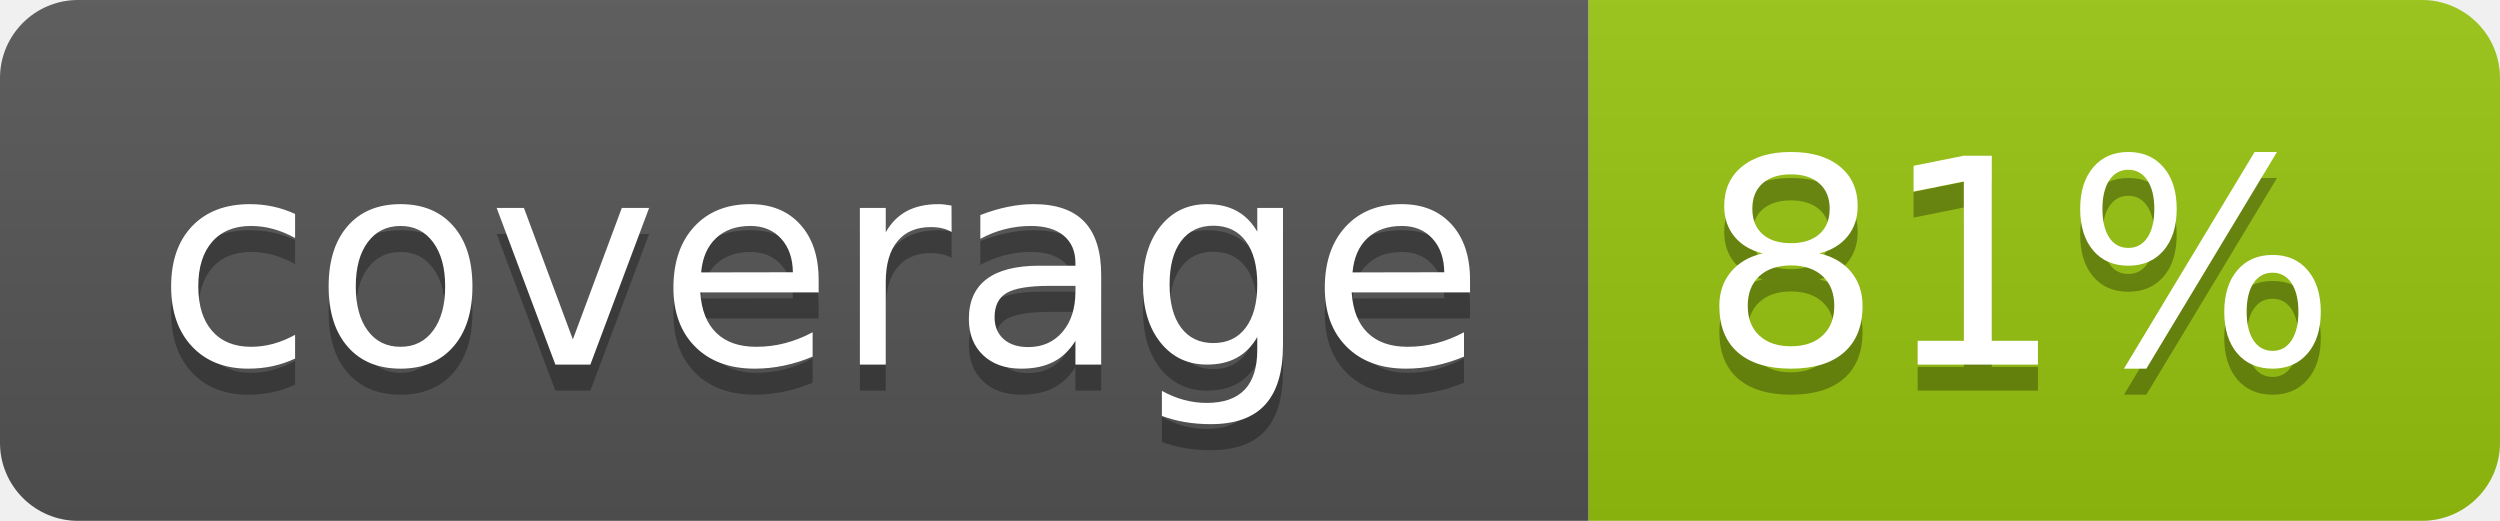
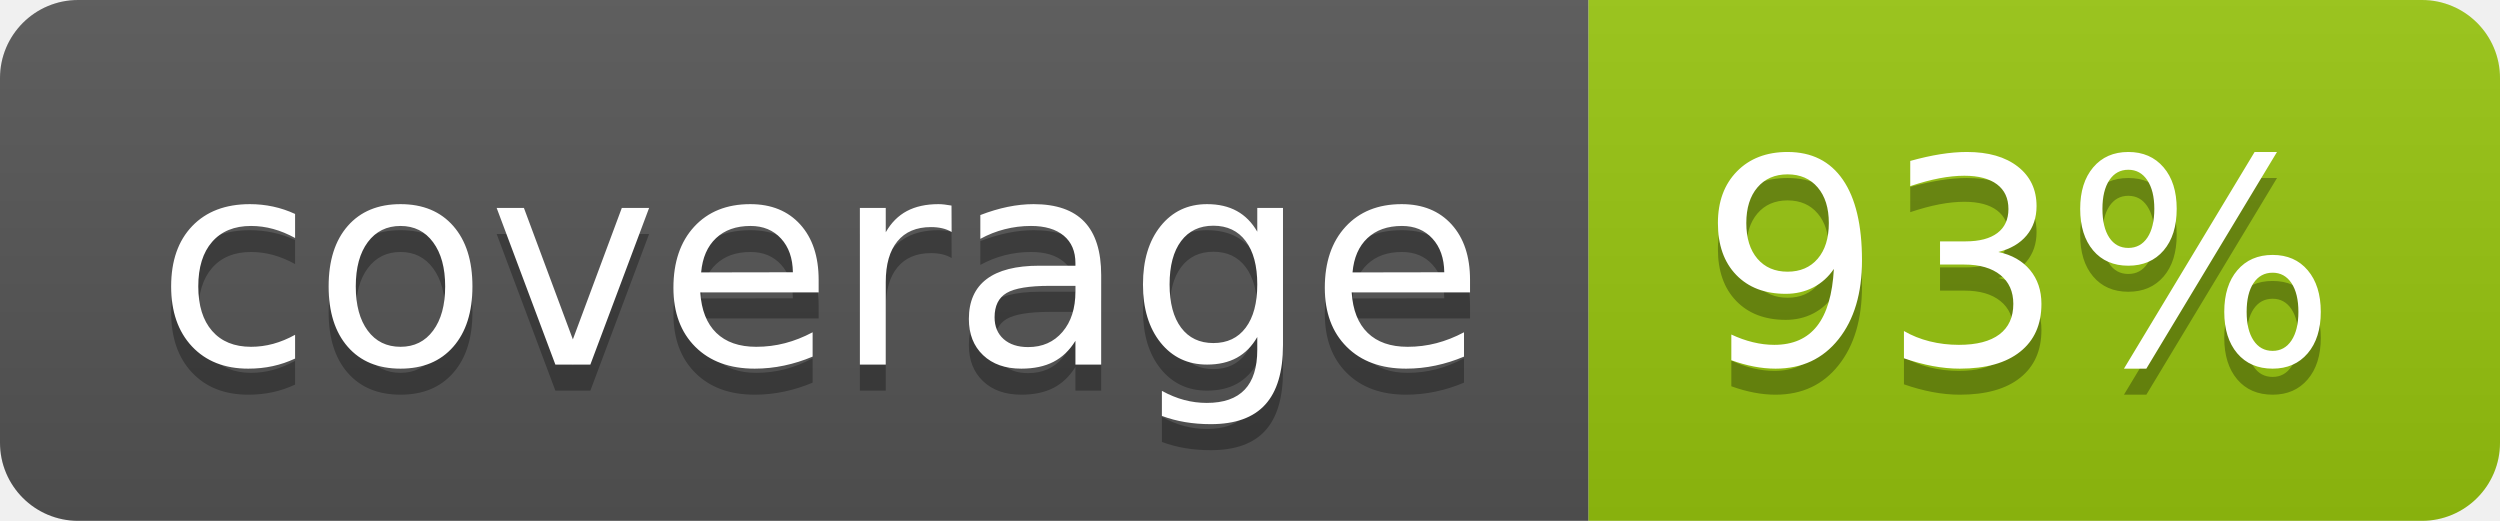
<svg xmlns="http://www.w3.org/2000/svg" width="96" height="20">
  <linearGradient id="b" x2="0" y2="100%">
    <stop offset="0" stop-color="#bbb" stop-opacity=".1" />
    <stop offset="1" stop-opacity=".1" />
  </linearGradient>
  <clipPath id="a">
    <rect width="96" height="20" rx="3" fill="#fff" />
  </clipPath>
  <g clip-path="url(#a)">
    <path fill="#555" d="M0 0h61v20H0z" />
    <path fill="#97C50F" d="M61 0h35v20H61z" />
    <path fill="url(#b)" d="M0 0h96v20H0z" />
  </g>
  <g fill="#fff" text-anchor="middle" font-family="DejaVu Sans,Verdana,Geneva,sans-serif" font-size="110">
    <text x="315" y="150" fill="#010101" fill-opacity=".3" transform="scale(.1)" textLength="510">coverage</text>
    <text x="315" y="140" transform="scale(.1)" textLength="510">coverage</text>
-     <text x="775" y="150" fill="#010101" fill-opacity=".3" transform="scale(.1)" textLength="250">81%</text>
-     <text x="775" y="140" transform="scale(.1)" textLength="250">81%</text>
+     <text x="775" y="150" fill="#010101" fill-opacity=".3" transform="scale(.1)" textLength="250">93%</text>
+     <text x="775" y="140" transform="scale(.1)" textLength="250">93%</text>
  </g>
</svg>
